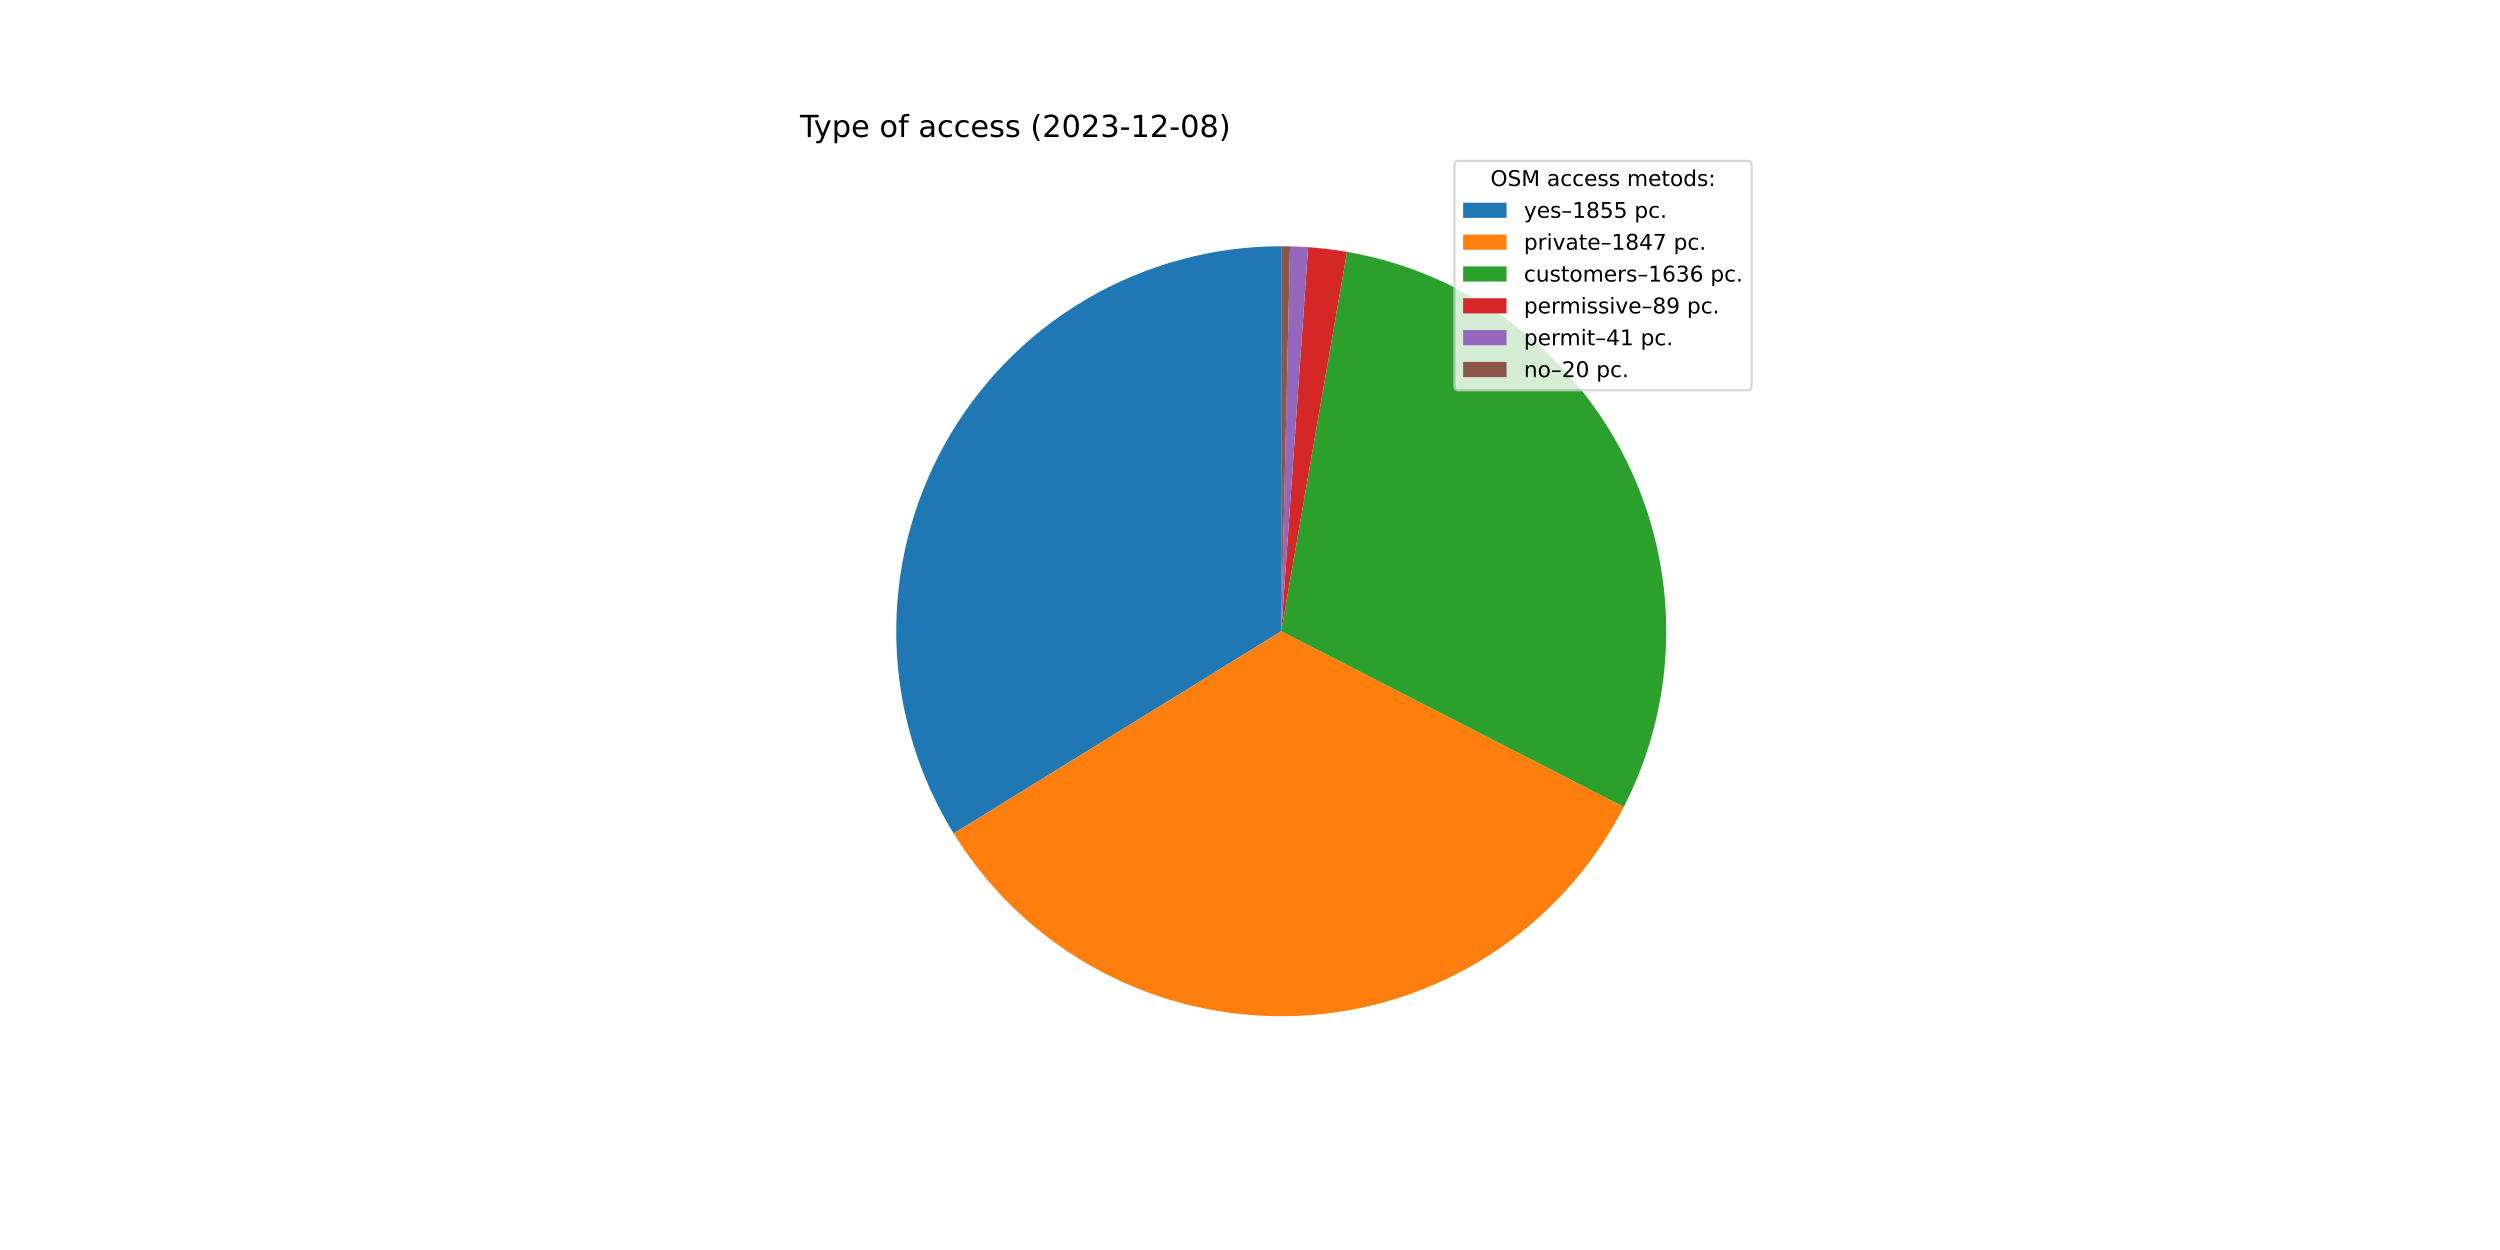
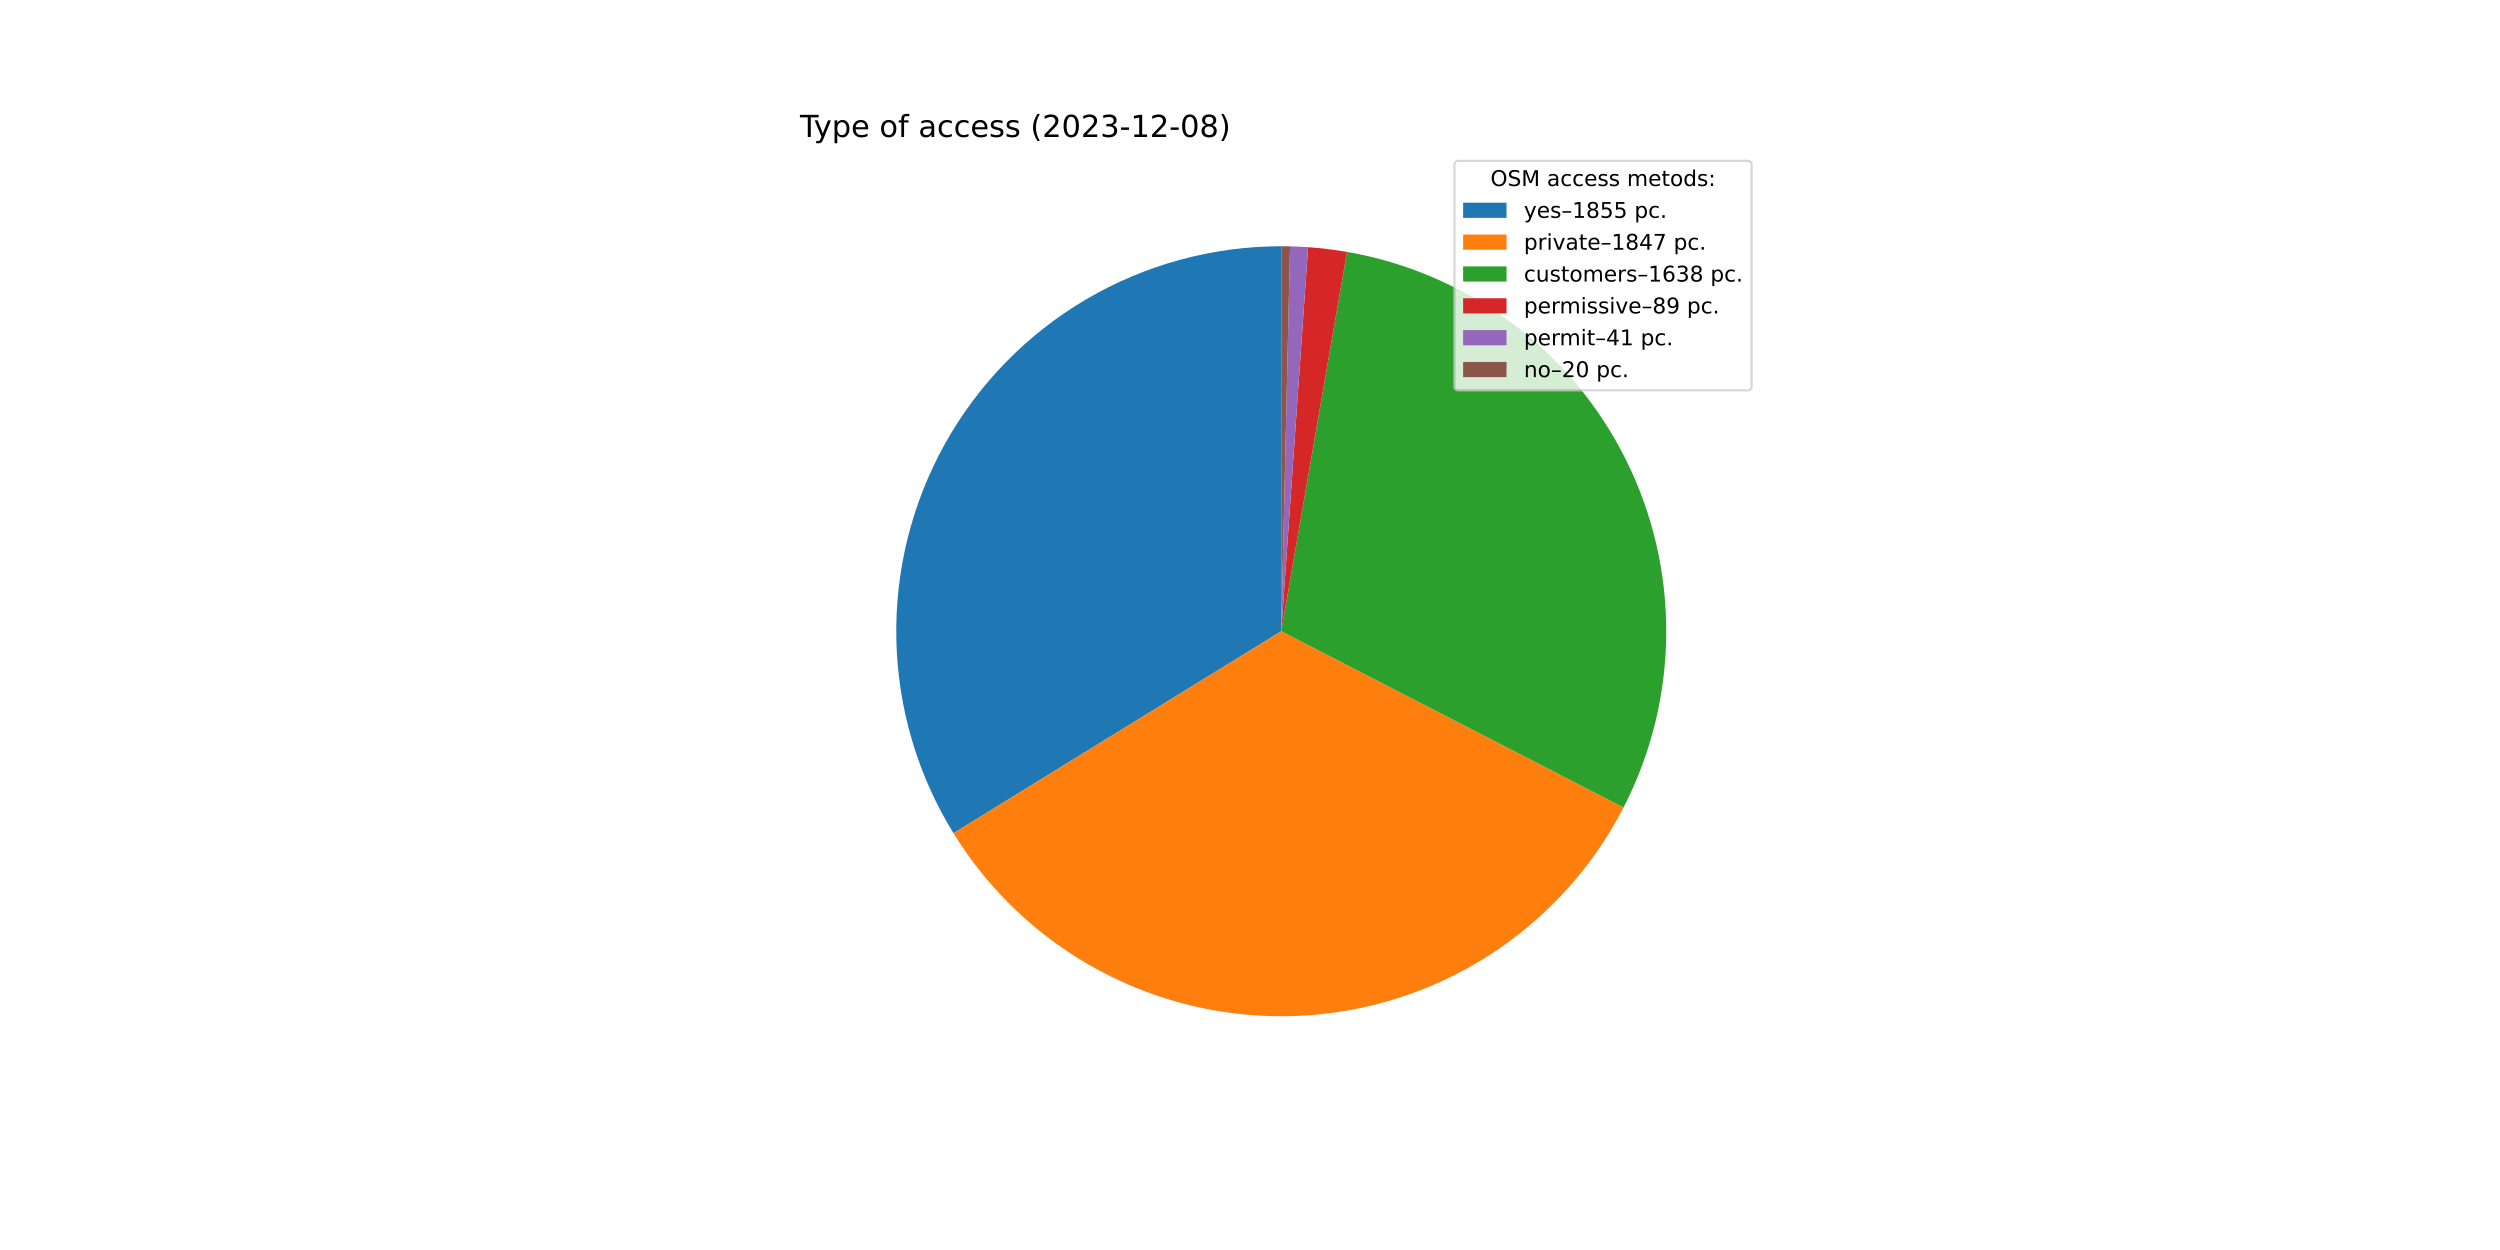
<svg xmlns="http://www.w3.org/2000/svg" xmlns:xlink="http://www.w3.org/1999/xlink" width="1152pt" height="576pt" viewBox="0 0 1152 576" version="1.1">
  <defs>
    <style type="text/css">*{stroke-linejoin: round; stroke-linecap: butt}</style>
  </defs>
  <g id="figure_1">
    <g id="patch_1">
      <path d="M 0 576  L 1152 576  L 1152 0  L 0 0  z " style="fill: #ffffff" />
    </g>
    <g id="axes_1">
      <g id="patch_2">
-         <path d="M 590.4 113.472  C 558.819 113.472 527.803 121.905 500.57 137.896  C 473.336 153.887 450.861 176.864 435.473 204.443  C 420.086 232.022 412.339 263.216 413.035 294.79  C 413.731 326.363 422.845 357.185 439.433 384.06  L 590.4 290.88  L 590.4 113.472  z " style="fill: #1f77b4" />
+         <path d="M 590.4 113.472  C 558.83 113.472 527.826 121.899 500.599 137.879  C 473.373 153.859 450.899 176.82 435.507 204.383  C 420.115 231.946 412.355 263.124 413.033 294.687  C 413.71 326.249 422.8 357.066 439.361 383.943  L 590.4 290.88  L 590.4 113.472  z " style="fill: #1f77b4" />
      </g>
      <g id="patch_3">
-         <path d="M 439.433 384.06  C 455.948 410.817 479.283 432.709 507.039 447.483  C 534.795 462.258 565.987 469.391 597.406 468.15  C 628.824 466.908 659.356 457.335 685.859 440.416  C 712.363 423.497 733.898 399.833 748.25 371.856  L 590.4 290.88  L 439.433 384.06  z " style="fill: #ff7f0e" />
+         <path d="M 439.361 383.943  C 455.849 410.703 479.156 432.607 506.888 447.403  C 534.62 462.199 565.791 469.362 597.2 468.158  C 628.609 466.953 659.14 457.422 685.657 440.545  C 712.174 423.668 733.735 400.044 748.125 372.099  L 590.4 290.88  L 439.361 383.943  z " style="fill: #ff7f0e" />
      </g>
      <g id="patch_4">
-         <path d="M 748.25 371.856  C 760.946 347.105 767.646 319.712 767.805 291.896  C 767.964 264.079 761.579 236.611 749.167 211.717  C 736.754 186.823 718.659 165.194 696.347 148.581  C 674.035 131.969 648.125 120.835 620.718 116.082  L 590.4 290.88  L 748.25 371.856  z " style="fill: #2ca02c" />
+         <path d="M 748.125 372.099  C 760.871 347.347 767.613 319.939 767.804 292.098  C 767.995 264.258 761.63 236.759 749.225 211.835  C 736.82 186.91 718.721 165.251 696.395 148.617  C 674.069 131.983 648.138 120.836 620.707 116.08  L 590.4 290.88  L 748.125 372.099  z " style="fill: #2ca02c" />
      </g>
      <g id="patch_5">
-         <path d="M 620.718 116.082  C 617.749 115.567 614.768 115.128 611.776 114.765  C 608.785 114.402 605.786 114.115 602.78 113.904  L 590.4 290.88  L 620.718 116.082  z " style="fill: #d62728" />
+         <path d="M 620.707 116.08  C 617.739 115.565 614.759 115.126 611.769 114.764  C 608.779 114.401 605.78 114.114 602.775 113.904  L 590.4 290.88  L 620.707 116.08  z " style="fill: #d62728" />
      </g>
      <g id="patch_6">
-         <path d="M 602.78 113.904  C 601.395 113.808 600.01 113.727 598.623 113.663  C 597.237 113.598 595.85 113.55 594.462 113.519  L 590.4 290.88  L 602.78 113.904  z " style="fill: #9467bd" />
+         <path d="M 602.775 113.904  C 601.391 113.807 600.006 113.727 598.62 113.663  C 597.234 113.598 595.848 113.55 594.46 113.518  L 590.4 290.88  L 602.775 113.904  z " style="fill: #9467bd" />
      </g>
      <g id="patch_7">
-         <path d="M 594.462 113.519  C 593.785 113.503 593.108 113.491 592.431 113.484  C 591.754 113.476 591.077 113.472 590.4 113.472  L 590.4 290.88  L 594.462 113.519  z " style="fill: #8c564b" />
+         <path d="M 594.46 113.518  C 593.784 113.503 593.107 113.491 592.43 113.484  C 591.754 113.476 591.077 113.472 590.4 113.472  L 590.4 290.88  L 594.46 113.518  z " style="fill: #8c564b" />
      </g>
      <g id="matplotlib.axis_1" />
      <g id="matplotlib.axis_2" />
      <g id="text_1">
        <g transform="translate(368.64 63.12)scale(0.14 -0.14)">
          <defs>
            <path id="DejaVuSans-54" d="M -19 4666  L 3928 4666  L 3928 4134  L 2272 4134  L 2272 0  L 1638 0  L 1638 4134  L -19 4134  L -19 4666  z " transform="scale(0.015625)" />
            <path id="DejaVuSans-79" d="M 2059 -325  Q 1816 -950 1584 -1140  Q 1353 -1331 966 -1331  L 506 -1331  L 506 -850  L 844 -850  Q 1081 -850 1212 -737  Q 1344 -625 1503 -206  L 1606 56  L 191 3500  L 800 3500  L 1894 763  L 2988 3500  L 3597 3500  L 2059 -325  z " transform="scale(0.015625)" />
            <path id="DejaVuSans-70" d="M 1159 525  L 1159 -1331  L 581 -1331  L 581 3500  L 1159 3500  L 1159 2969  Q 1341 3281 1617 3432  Q 1894 3584 2278 3584  Q 2916 3584 3314 3078  Q 3713 2572 3713 1747  Q 3713 922 3314 415  Q 2916 -91 2278 -91  Q 1894 -91 1617 61  Q 1341 213 1159 525  z M 3116 1747  Q 3116 2381 2855 2742  Q 2594 3103 2138 3103  Q 1681 3103 1420 2742  Q 1159 2381 1159 1747  Q 1159 1113 1420 752  Q 1681 391 2138 391  Q 2594 391 2855 752  Q 3116 1113 3116 1747  z " transform="scale(0.015625)" />
            <path id="DejaVuSans-65" d="M 3597 1894  L 3597 1613  L 953 1613  Q 991 1019 1311 708  Q 1631 397 2203 397  Q 2534 397 2845 478  Q 3156 559 3463 722  L 3463 178  Q 3153 47 2828 -22  Q 2503 -91 2169 -91  Q 1331 -91 842 396  Q 353 884 353 1716  Q 353 2575 817 3079  Q 1281 3584 2069 3584  Q 2775 3584 3186 3129  Q 3597 2675 3597 1894  z M 3022 2063  Q 3016 2534 2758 2815  Q 2500 3097 2075 3097  Q 1594 3097 1305 2825  Q 1016 2553 972 2059  L 3022 2063  z " transform="scale(0.015625)" />
            <path id="DejaVuSans-20" transform="scale(0.015625)" />
            <path id="DejaVuSans-6f" d="M 1959 3097  Q 1497 3097 1228 2736  Q 959 2375 959 1747  Q 959 1119 1226 758  Q 1494 397 1959 397  Q 2419 397 2687 759  Q 2956 1122 2956 1747  Q 2956 2369 2687 2733  Q 2419 3097 1959 3097  z M 1959 3584  Q 2709 3584 3137 3096  Q 3566 2609 3566 1747  Q 3566 888 3137 398  Q 2709 -91 1959 -91  Q 1206 -91 779 398  Q 353 888 353 1747  Q 353 2609 779 3096  Q 1206 3584 1959 3584  z " transform="scale(0.015625)" />
            <path id="DejaVuSans-66" d="M 2375 4863  L 2375 4384  L 1825 4384  Q 1516 4384 1395 4259  Q 1275 4134 1275 3809  L 1275 3500  L 2222 3500  L 2222 3053  L 1275 3053  L 1275 0  L 697 0  L 697 3053  L 147 3053  L 147 3500  L 697 3500  L 697 3744  Q 697 4328 969 4595  Q 1241 4863 1831 4863  L 2375 4863  z " transform="scale(0.015625)" />
            <path id="DejaVuSans-61" d="M 2194 1759  Q 1497 1759 1228 1600  Q 959 1441 959 1056  Q 959 750 1161 570  Q 1363 391 1709 391  Q 2188 391 2477 730  Q 2766 1069 2766 1631  L 2766 1759  L 2194 1759  z M 3341 1997  L 3341 0  L 2766 0  L 2766 531  Q 2569 213 2275 61  Q 1981 -91 1556 -91  Q 1019 -91 701 211  Q 384 513 384 1019  Q 384 1609 779 1909  Q 1175 2209 1959 2209  L 2766 2209  L 2766 2266  Q 2766 2663 2505 2880  Q 2244 3097 1772 3097  Q 1472 3097 1187 3025  Q 903 2953 641 2809  L 641 3341  Q 956 3463 1253 3523  Q 1550 3584 1831 3584  Q 2591 3584 2966 3190  Q 3341 2797 3341 1997  z " transform="scale(0.015625)" />
            <path id="DejaVuSans-63" d="M 3122 3366  L 3122 2828  Q 2878 2963 2633 3030  Q 2388 3097 2138 3097  Q 1578 3097 1268 2742  Q 959 2388 959 1747  Q 959 1106 1268 751  Q 1578 397 2138 397  Q 2388 397 2633 464  Q 2878 531 3122 666  L 3122 134  Q 2881 22 2623 -34  Q 2366 -91 2075 -91  Q 1284 -91 818 406  Q 353 903 353 1747  Q 353 2603 823 3093  Q 1294 3584 2113 3584  Q 2378 3584 2631 3529  Q 2884 3475 3122 3366  z " transform="scale(0.015625)" />
            <path id="DejaVuSans-73" d="M 2834 3397  L 2834 2853  Q 2591 2978 2328 3040  Q 2066 3103 1784 3103  Q 1356 3103 1142 2972  Q 928 2841 928 2578  Q 928 2378 1081 2264  Q 1234 2150 1697 2047  L 1894 2003  Q 2506 1872 2764 1633  Q 3022 1394 3022 966  Q 3022 478 2636 193  Q 2250 -91 1575 -91  Q 1294 -91 989 -36  Q 684 19 347 128  L 347 722  Q 666 556 975 473  Q 1284 391 1588 391  Q 1994 391 2212 530  Q 2431 669 2431 922  Q 2431 1156 2273 1281  Q 2116 1406 1581 1522  L 1381 1569  Q 847 1681 609 1914  Q 372 2147 372 2553  Q 372 3047 722 3315  Q 1072 3584 1716 3584  Q 2034 3584 2315 3537  Q 2597 3491 2834 3397  z " transform="scale(0.015625)" />
            <path id="DejaVuSans-28" d="M 1984 4856  Q 1566 4138 1362 3434  Q 1159 2731 1159 2009  Q 1159 1288 1364 580  Q 1569 -128 1984 -844  L 1484 -844  Q 1016 -109 783 600  Q 550 1309 550 2009  Q 550 2706 781 3412  Q 1013 4119 1484 4856  L 1984 4856  z " transform="scale(0.015625)" />
            <path id="DejaVuSans-32" d="M 1228 531  L 3431 531  L 3431 0  L 469 0  L 469 531  Q 828 903 1448 1529  Q 2069 2156 2228 2338  Q 2531 2678 2651 2914  Q 2772 3150 2772 3378  Q 2772 3750 2511 3984  Q 2250 4219 1831 4219  Q 1534 4219 1204 4116  Q 875 4013 500 3803  L 500 4441  Q 881 4594 1212 4672  Q 1544 4750 1819 4750  Q 2544 4750 2975 4387  Q 3406 4025 3406 3419  Q 3406 3131 3298 2873  Q 3191 2616 2906 2266  Q 2828 2175 2409 1742  Q 1991 1309 1228 531  z " transform="scale(0.015625)" />
            <path id="DejaVuSans-30" d="M 2034 4250  Q 1547 4250 1301 3770  Q 1056 3291 1056 2328  Q 1056 1369 1301 889  Q 1547 409 2034 409  Q 2525 409 2770 889  Q 3016 1369 3016 2328  Q 3016 3291 2770 3770  Q 2525 4250 2034 4250  z M 2034 4750  Q 2819 4750 3233 4129  Q 3647 3509 3647 2328  Q 3647 1150 3233 529  Q 2819 -91 2034 -91  Q 1250 -91 836 529  Q 422 1150 422 2328  Q 422 3509 836 4129  Q 1250 4750 2034 4750  z " transform="scale(0.015625)" />
            <path id="DejaVuSans-33" d="M 2597 2516  Q 3050 2419 3304 2112  Q 3559 1806 3559 1356  Q 3559 666 3084 287  Q 2609 -91 1734 -91  Q 1441 -91 1130 -33  Q 819 25 488 141  L 488 750  Q 750 597 1062 519  Q 1375 441 1716 441  Q 2309 441 2620 675  Q 2931 909 2931 1356  Q 2931 1769 2642 2001  Q 2353 2234 1838 2234  L 1294 2234  L 1294 2753  L 1863 2753  Q 2328 2753 2575 2939  Q 2822 3125 2822 3475  Q 2822 3834 2567 4026  Q 2313 4219 1838 4219  Q 1578 4219 1281 4162  Q 984 4106 628 3988  L 628 4550  Q 988 4650 1302 4700  Q 1616 4750 1894 4750  Q 2613 4750 3031 4423  Q 3450 4097 3450 3541  Q 3450 3153 3228 2886  Q 3006 2619 2597 2516  z " transform="scale(0.015625)" />
            <path id="DejaVuSans-2d" d="M 313 2009  L 1997 2009  L 1997 1497  L 313 1497  L 313 2009  z " transform="scale(0.015625)" />
            <path id="DejaVuSans-31" d="M 794 531  L 1825 531  L 1825 4091  L 703 3866  L 703 4441  L 1819 4666  L 2450 4666  L 2450 531  L 3481 531  L 3481 0  L 794 0  L 794 531  z " transform="scale(0.015625)" />
            <path id="DejaVuSans-38" d="M 2034 2216  Q 1584 2216 1326 1975  Q 1069 1734 1069 1313  Q 1069 891 1326 650  Q 1584 409 2034 409  Q 2484 409 2743 651  Q 3003 894 3003 1313  Q 3003 1734 2745 1975  Q 2488 2216 2034 2216  z M 1403 2484  Q 997 2584 770 2862  Q 544 3141 544 3541  Q 544 4100 942 4425  Q 1341 4750 2034 4750  Q 2731 4750 3128 4425  Q 3525 4100 3525 3541  Q 3525 3141 3298 2862  Q 3072 2584 2669 2484  Q 3125 2378 3379 2068  Q 3634 1759 3634 1313  Q 3634 634 3220 271  Q 2806 -91 2034 -91  Q 1263 -91 848 271  Q 434 634 434 1313  Q 434 1759 690 2068  Q 947 2378 1403 2484  z M 1172 3481  Q 1172 3119 1398 2916  Q 1625 2713 2034 2713  Q 2441 2713 2670 2916  Q 2900 3119 2900 3481  Q 2900 3844 2670 4047  Q 2441 4250 2034 4250  Q 1625 4250 1398 4047  Q 1172 3844 1172 3481  z " transform="scale(0.015625)" />
            <path id="DejaVuSans-29" d="M 513 4856  L 1013 4856  Q 1481 4119 1714 3412  Q 1947 2706 1947 2009  Q 1947 1309 1714 600  Q 1481 -109 1013 -844  L 513 -844  Q 928 -128 1133 580  Q 1338 1288 1338 2009  Q 1338 2731 1133 3434  Q 928 4138 513 4856  z " transform="scale(0.015625)" />
          </defs>
          <use xlink:href="#DejaVuSans-54" />
          <use xlink:href="#DejaVuSans-79" x="45.459" />
          <use xlink:href="#DejaVuSans-70" x="104.639" />
          <use xlink:href="#DejaVuSans-65" x="168.115" />
          <use xlink:href="#DejaVuSans-20" x="229.639" />
          <use xlink:href="#DejaVuSans-6f" x="261.426" />
          <use xlink:href="#DejaVuSans-66" x="322.607" />
          <use xlink:href="#DejaVuSans-20" x="357.812" />
          <use xlink:href="#DejaVuSans-61" x="389.6" />
          <use xlink:href="#DejaVuSans-63" x="450.879" />
          <use xlink:href="#DejaVuSans-63" x="505.859" />
          <use xlink:href="#DejaVuSans-65" x="560.84" />
          <use xlink:href="#DejaVuSans-73" x="622.363" />
          <use xlink:href="#DejaVuSans-73" x="674.463" />
          <use xlink:href="#DejaVuSans-20" x="726.562" />
          <use xlink:href="#DejaVuSans-28" x="758.35" />
          <use xlink:href="#DejaVuSans-32" x="797.363" />
          <use xlink:href="#DejaVuSans-30" x="860.986" />
          <use xlink:href="#DejaVuSans-32" x="924.609" />
          <use xlink:href="#DejaVuSans-33" x="988.232" />
          <use xlink:href="#DejaVuSans-2d" x="1051.855" />
          <use xlink:href="#DejaVuSans-31" x="1087.939" />
          <use xlink:href="#DejaVuSans-32" x="1151.562" />
          <use xlink:href="#DejaVuSans-2d" x="1215.186" />
          <use xlink:href="#DejaVuSans-30" x="1251.27" />
          <use xlink:href="#DejaVuSans-38" x="1314.893" />
          <use xlink:href="#DejaVuSans-29" x="1378.516" />
        </g>
      </g>
      <g id="legend_1">
        <g id="patch_8">
          <path d="M 672.208 179.867  L 805.16 179.867  Q 807.16 179.867 807.16 177.867  L 807.16 76.12  Q 807.16 74.12 805.16 74.12  L 672.208 74.12  Q 670.208 74.12 670.208 76.12  L 670.208 177.867  Q 670.208 179.867 672.208 179.867  z " style="fill: #ffffff; opacity: 0.8; stroke: #cccccc; stroke-linejoin: miter" />
        </g>
        <g id="text_2">
          <g transform="translate(686.8038 85.71844)scale(0.1 -0.1)">
            <defs>
              <path id="DejaVuSans-4f" d="M 2522 4238  Q 1834 4238 1429 3725  Q 1025 3213 1025 2328  Q 1025 1447 1429 934  Q 1834 422 2522 422  Q 3209 422 3611 934  Q 4013 1447 4013 2328  Q 4013 3213 3611 3725  Q 3209 4238 2522 4238  z M 2522 4750  Q 3503 4750 4090 4092  Q 4678 3434 4678 2328  Q 4678 1225 4090 567  Q 3503 -91 2522 -91  Q 1538 -91 948 565  Q 359 1222 359 2328  Q 359 3434 948 4092  Q 1538 4750 2522 4750  z " transform="scale(0.015625)" />
              <path id="DejaVuSans-53" d="M 3425 4513  L 3425 3897  Q 3066 4069 2747 4153  Q 2428 4238 2131 4238  Q 1616 4238 1336 4038  Q 1056 3838 1056 3469  Q 1056 3159 1242 3001  Q 1428 2844 1947 2747  L 2328 2669  Q 3034 2534 3370 2195  Q 3706 1856 3706 1288  Q 3706 609 3251 259  Q 2797 -91 1919 -91  Q 1588 -91 1214 -16  Q 841 59 441 206  L 441 856  Q 825 641 1194 531  Q 1563 422 1919 422  Q 2459 422 2753 634  Q 3047 847 3047 1241  Q 3047 1584 2836 1778  Q 2625 1972 2144 2069  L 1759 2144  Q 1053 2284 737 2584  Q 422 2884 422 3419  Q 422 4038 858 4394  Q 1294 4750 2059 4750  Q 2388 4750 2728 4690  Q 3069 4631 3425 4513  z " transform="scale(0.015625)" />
              <path id="DejaVuSans-4d" d="M 628 4666  L 1569 4666  L 2759 1491  L 3956 4666  L 4897 4666  L 4897 0  L 4281 0  L 4281 4097  L 3078 897  L 2444 897  L 1241 4097  L 1241 0  L 628 0  L 628 4666  z " transform="scale(0.015625)" />
              <path id="DejaVuSans-6d" d="M 3328 2828  Q 3544 3216 3844 3400  Q 4144 3584 4550 3584  Q 5097 3584 5394 3201  Q 5691 2819 5691 2113  L 5691 0  L 5113 0  L 5113 2094  Q 5113 2597 4934 2840  Q 4756 3084 4391 3084  Q 3944 3084 3684 2787  Q 3425 2491 3425 1978  L 3425 0  L 2847 0  L 2847 2094  Q 2847 2600 2669 2842  Q 2491 3084 2119 3084  Q 1678 3084 1418 2786  Q 1159 2488 1159 1978  L 1159 0  L 581 0  L 581 3500  L 1159 3500  L 1159 2956  Q 1356 3278 1631 3431  Q 1906 3584 2284 3584  Q 2666 3584 2933 3390  Q 3200 3197 3328 2828  z " transform="scale(0.015625)" />
              <path id="DejaVuSans-74" d="M 1172 4494  L 1172 3500  L 2356 3500  L 2356 3053  L 1172 3053  L 1172 1153  Q 1172 725 1289 603  Q 1406 481 1766 481  L 2356 481  L 2356 0  L 1766 0  Q 1100 0 847 248  Q 594 497 594 1153  L 594 3053  L 172 3053  L 172 3500  L 594 3500  L 594 4494  L 1172 4494  z " transform="scale(0.015625)" />
              <path id="DejaVuSans-64" d="M 2906 2969  L 2906 4863  L 3481 4863  L 3481 0  L 2906 0  L 2906 525  Q 2725 213 2448 61  Q 2172 -91 1784 -91  Q 1150 -91 751 415  Q 353 922 353 1747  Q 353 2572 751 3078  Q 1150 3584 1784 3584  Q 2172 3584 2448 3432  Q 2725 3281 2906 2969  z M 947 1747  Q 947 1113 1208 752  Q 1469 391 1925 391  Q 2381 391 2643 752  Q 2906 1113 2906 1747  Q 2906 2381 2643 2742  Q 2381 3103 1925 3103  Q 1469 3103 1208 2742  Q 947 2381 947 1747  z " transform="scale(0.015625)" />
              <path id="DejaVuSans-3a" d="M 750 794  L 1409 794  L 1409 0  L 750 0  L 750 794  z M 750 3309  L 1409 3309  L 1409 2516  L 750 2516  L 750 3309  z " transform="scale(0.015625)" />
            </defs>
            <use xlink:href="#DejaVuSans-4f" />
            <use xlink:href="#DejaVuSans-53" x="78.711" />
            <use xlink:href="#DejaVuSans-4d" x="142.188" />
            <use xlink:href="#DejaVuSans-20" x="228.467" />
            <use xlink:href="#DejaVuSans-61" x="260.254" />
            <use xlink:href="#DejaVuSans-63" x="321.533" />
            <use xlink:href="#DejaVuSans-63" x="376.514" />
            <use xlink:href="#DejaVuSans-65" x="431.494" />
            <use xlink:href="#DejaVuSans-73" x="493.018" />
            <use xlink:href="#DejaVuSans-73" x="545.117" />
            <use xlink:href="#DejaVuSans-20" x="597.217" />
            <use xlink:href="#DejaVuSans-6d" x="629.004" />
            <use xlink:href="#DejaVuSans-65" x="726.416" />
            <use xlink:href="#DejaVuSans-74" x="787.939" />
            <use xlink:href="#DejaVuSans-6f" x="827.148" />
            <use xlink:href="#DejaVuSans-64" x="888.33" />
            <use xlink:href="#DejaVuSans-73" x="951.807" />
            <use xlink:href="#DejaVuSans-3a" x="1003.906" />
          </g>
        </g>
        <g id="patch_9">
          <path d="M 674.208 100.397  L 694.208 100.397  L 694.208 93.397  L 674.208 93.397  z " style="fill: #1f77b4" />
        </g>
        <g id="text_3">
          <g transform="translate(702.2084 100.3966)scale(0.1 -0.1)">
            <defs>
              <path id="DejaVuSans-2013" d="M 313 1978  L 2888 1978  L 2888 1528  L 313 1528  L 313 1978  z " transform="scale(0.015625)" />
              <path id="DejaVuSans-35" d="M 691 4666  L 3169 4666  L 3169 4134  L 1269 4134  L 1269 2991  Q 1406 3038 1543 3061  Q 1681 3084 1819 3084  Q 2600 3084 3056 2656  Q 3513 2228 3513 1497  Q 3513 744 3044 326  Q 2575 -91 1722 -91  Q 1428 -91 1123 -41  Q 819 9 494 109  L 494 744  Q 775 591 1075 516  Q 1375 441 1709 441  Q 2250 441 2565 725  Q 2881 1009 2881 1497  Q 2881 1984 2565 2268  Q 2250 2553 1709 2553  Q 1456 2553 1204 2497  Q 953 2441 691 2322  L 691 4666  z " transform="scale(0.015625)" />
              <path id="DejaVuSans-2e" d="M 684 794  L 1344 794  L 1344 0  L 684 0  L 684 794  z " transform="scale(0.015625)" />
            </defs>
            <use xlink:href="#DejaVuSans-79" />
            <use xlink:href="#DejaVuSans-65" x="59.18" />
            <use xlink:href="#DejaVuSans-73" x="120.703" />
            <use xlink:href="#DejaVuSans-2013" x="172.803" />
            <use xlink:href="#DejaVuSans-31" x="222.803" />
            <use xlink:href="#DejaVuSans-38" x="286.426" />
            <use xlink:href="#DejaVuSans-35" x="350.049" />
            <use xlink:href="#DejaVuSans-35" x="413.672" />
            <use xlink:href="#DejaVuSans-20" x="477.295" />
            <use xlink:href="#DejaVuSans-70" x="509.082" />
            <use xlink:href="#DejaVuSans-63" x="572.559" />
            <use xlink:href="#DejaVuSans-2e" x="627.539" />
          </g>
        </g>
        <g id="patch_10">
          <path d="M 674.208 115.075  L 694.208 115.075  L 694.208 108.075  L 674.208 108.075  z " style="fill: #ff7f0e" />
        </g>
        <g id="text_4">
          <g transform="translate(702.2084 115.0747)scale(0.1 -0.1)">
            <defs>
              <path id="DejaVuSans-72" d="M 2631 2963  Q 2534 3019 2420 3045  Q 2306 3072 2169 3072  Q 1681 3072 1420 2755  Q 1159 2438 1159 1844  L 1159 0  L 581 0  L 581 3500  L 1159 3500  L 1159 2956  Q 1341 3275 1631 3429  Q 1922 3584 2338 3584  Q 2397 3584 2469 3576  Q 2541 3569 2628 3553  L 2631 2963  z " transform="scale(0.015625)" />
              <path id="DejaVuSans-69" d="M 603 3500  L 1178 3500  L 1178 0  L 603 0  L 603 3500  z M 603 4863  L 1178 4863  L 1178 4134  L 603 4134  L 603 4863  z " transform="scale(0.015625)" />
              <path id="DejaVuSans-76" d="M 191 3500  L 800 3500  L 1894 563  L 2988 3500  L 3597 3500  L 2284 0  L 1503 0  L 191 3500  z " transform="scale(0.015625)" />
              <path id="DejaVuSans-34" d="M 2419 4116  L 825 1625  L 2419 1625  L 2419 4116  z M 2253 4666  L 3047 4666  L 3047 1625  L 3713 1625  L 3713 1100  L 3047 1100  L 3047 0  L 2419 0  L 2419 1100  L 313 1100  L 313 1709  L 2253 4666  z " transform="scale(0.015625)" />
              <path id="DejaVuSans-37" d="M 525 4666  L 3525 4666  L 3525 4397  L 1831 0  L 1172 0  L 2766 4134  L 525 4134  L 525 4666  z " transform="scale(0.015625)" />
            </defs>
            <use xlink:href="#DejaVuSans-70" />
            <use xlink:href="#DejaVuSans-72" x="63.477" />
            <use xlink:href="#DejaVuSans-69" x="104.59" />
            <use xlink:href="#DejaVuSans-76" x="132.373" />
            <use xlink:href="#DejaVuSans-61" x="191.553" />
            <use xlink:href="#DejaVuSans-74" x="252.832" />
            <use xlink:href="#DejaVuSans-65" x="292.041" />
            <use xlink:href="#DejaVuSans-2013" x="353.564" />
            <use xlink:href="#DejaVuSans-31" x="403.564" />
            <use xlink:href="#DejaVuSans-38" x="467.188" />
            <use xlink:href="#DejaVuSans-34" x="530.811" />
            <use xlink:href="#DejaVuSans-37" x="594.434" />
            <use xlink:href="#DejaVuSans-20" x="658.057" />
            <use xlink:href="#DejaVuSans-70" x="689.844" />
            <use xlink:href="#DejaVuSans-63" x="753.32" />
            <use xlink:href="#DejaVuSans-2e" x="808.301" />
          </g>
        </g>
        <g id="patch_11">
          <path d="M 674.208 129.753  L 694.208 129.753  L 694.208 122.753  L 674.208 122.753  z " style="fill: #2ca02c" />
        </g>
        <g id="text_5">
          <g transform="translate(702.2084 129.7528)scale(0.1 -0.1)">
            <defs>
              <path id="DejaVuSans-75" d="M 544 1381  L 544 3500  L 1119 3500  L 1119 1403  Q 1119 906 1312 657  Q 1506 409 1894 409  Q 2359 409 2629 706  Q 2900 1003 2900 1516  L 2900 3500  L 3475 3500  L 3475 0  L 2900 0  L 2900 538  Q 2691 219 2414 64  Q 2138 -91 1772 -91  Q 1169 -91 856 284  Q 544 659 544 1381  z M 1991 3584  L 1991 3584  z " transform="scale(0.015625)" />
              <path id="DejaVuSans-36" d="M 2113 2584  Q 1688 2584 1439 2293  Q 1191 2003 1191 1497  Q 1191 994 1439 701  Q 1688 409 2113 409  Q 2538 409 2786 701  Q 3034 994 3034 1497  Q 3034 2003 2786 2293  Q 2538 2584 2113 2584  z M 3366 4563  L 3366 3988  Q 3128 4100 2886 4159  Q 2644 4219 2406 4219  Q 1781 4219 1451 3797  Q 1122 3375 1075 2522  Q 1259 2794 1537 2939  Q 1816 3084 2150 3084  Q 2853 3084 3261 2657  Q 3669 2231 3669 1497  Q 3669 778 3244 343  Q 2819 -91 2113 -91  Q 1303 -91 875 529  Q 447 1150 447 2328  Q 447 3434 972 4092  Q 1497 4750 2381 4750  Q 2619 4750 2861 4703  Q 3103 4656 3366 4563  z " transform="scale(0.015625)" />
            </defs>
            <use xlink:href="#DejaVuSans-63" />
            <use xlink:href="#DejaVuSans-75" x="54.98" />
            <use xlink:href="#DejaVuSans-73" x="118.359" />
            <use xlink:href="#DejaVuSans-74" x="170.459" />
            <use xlink:href="#DejaVuSans-6f" x="209.668" />
            <use xlink:href="#DejaVuSans-6d" x="270.85" />
            <use xlink:href="#DejaVuSans-65" x="368.262" />
            <use xlink:href="#DejaVuSans-72" x="429.785" />
            <use xlink:href="#DejaVuSans-73" x="470.898" />
            <use xlink:href="#DejaVuSans-2013" x="522.998" />
            <use xlink:href="#DejaVuSans-31" x="572.998" />
            <use xlink:href="#DejaVuSans-36" x="636.621" />
            <use xlink:href="#DejaVuSans-33" x="700.244" />
-             <use xlink:href="#DejaVuSans-36" x="763.867" />
+             <use xlink:href="#DejaVuSans-38" x="763.867" />
            <use xlink:href="#DejaVuSans-20" x="827.49" />
            <use xlink:href="#DejaVuSans-70" x="859.277" />
            <use xlink:href="#DejaVuSans-63" x="922.754" />
            <use xlink:href="#DejaVuSans-2e" x="977.734" />
          </g>
        </g>
        <g id="patch_12">
          <path d="M 674.208 144.431  L 694.208 144.431  L 694.208 137.431  L 674.208 137.431  z " style="fill: #d62728" />
        </g>
        <g id="text_6">
          <g transform="translate(702.2084 144.4309)scale(0.1 -0.1)">
            <defs>
              <path id="DejaVuSans-39" d="M 703 97  L 703 672  Q 941 559 1184 500  Q 1428 441 1663 441  Q 2288 441 2617 861  Q 2947 1281 2994 2138  Q 2813 1869 2534 1725  Q 2256 1581 1919 1581  Q 1219 1581 811 2004  Q 403 2428 403 3163  Q 403 3881 828 4315  Q 1253 4750 1959 4750  Q 2769 4750 3195 4129  Q 3622 3509 3622 2328  Q 3622 1225 3098 567  Q 2575 -91 1691 -91  Q 1453 -91 1209 -44  Q 966 3 703 97  z M 1959 2075  Q 2384 2075 2632 2365  Q 2881 2656 2881 3163  Q 2881 3666 2632 3958  Q 2384 4250 1959 4250  Q 1534 4250 1286 3958  Q 1038 3666 1038 3163  Q 1038 2656 1286 2365  Q 1534 2075 1959 2075  z " transform="scale(0.015625)" />
            </defs>
            <use xlink:href="#DejaVuSans-70" />
            <use xlink:href="#DejaVuSans-65" x="63.477" />
            <use xlink:href="#DejaVuSans-72" x="125" />
            <use xlink:href="#DejaVuSans-6d" x="164.363" />
            <use xlink:href="#DejaVuSans-69" x="261.775" />
            <use xlink:href="#DejaVuSans-73" x="289.559" />
            <use xlink:href="#DejaVuSans-73" x="341.658" />
            <use xlink:href="#DejaVuSans-69" x="393.758" />
            <use xlink:href="#DejaVuSans-76" x="421.541" />
            <use xlink:href="#DejaVuSans-65" x="480.721" />
            <use xlink:href="#DejaVuSans-2013" x="542.244" />
            <use xlink:href="#DejaVuSans-38" x="592.244" />
            <use xlink:href="#DejaVuSans-39" x="655.867" />
            <use xlink:href="#DejaVuSans-20" x="719.49" />
            <use xlink:href="#DejaVuSans-70" x="751.277" />
            <use xlink:href="#DejaVuSans-63" x="814.754" />
            <use xlink:href="#DejaVuSans-2e" x="869.734" />
          </g>
        </g>
        <g id="patch_13">
          <path d="M 674.208 159.109  L 694.208 159.109  L 694.208 152.109  L 674.208 152.109  z " style="fill: #9467bd" />
        </g>
        <g id="text_7">
          <g transform="translate(702.2084 159.1091)scale(0.1 -0.1)">
            <use xlink:href="#DejaVuSans-70" />
            <use xlink:href="#DejaVuSans-65" x="63.477" />
            <use xlink:href="#DejaVuSans-72" x="125" />
            <use xlink:href="#DejaVuSans-6d" x="164.363" />
            <use xlink:href="#DejaVuSans-69" x="261.775" />
            <use xlink:href="#DejaVuSans-74" x="289.559" />
            <use xlink:href="#DejaVuSans-2013" x="328.768" />
            <use xlink:href="#DejaVuSans-34" x="378.768" />
            <use xlink:href="#DejaVuSans-31" x="442.391" />
            <use xlink:href="#DejaVuSans-20" x="506.014" />
            <use xlink:href="#DejaVuSans-70" x="537.801" />
            <use xlink:href="#DejaVuSans-63" x="601.277" />
            <use xlink:href="#DejaVuSans-2e" x="656.258" />
          </g>
        </g>
        <g id="patch_14">
          <path d="M 674.208 173.787  L 694.208 173.787  L 694.208 166.787  L 674.208 166.787  z " style="fill: #8c564b" />
        </g>
        <g id="text_8">
          <g transform="translate(702.2084 173.7872)scale(0.1 -0.1)">
            <defs>
              <path id="DejaVuSans-6e" d="M 3513 2113  L 3513 0  L 2938 0  L 2938 2094  Q 2938 2591 2744 2837  Q 2550 3084 2163 3084  Q 1697 3084 1428 2787  Q 1159 2491 1159 1978  L 1159 0  L 581 0  L 581 3500  L 1159 3500  L 1159 2956  Q 1366 3272 1645 3428  Q 1925 3584 2291 3584  Q 2894 3584 3203 3211  Q 3513 2838 3513 2113  z " transform="scale(0.015625)" />
            </defs>
            <use xlink:href="#DejaVuSans-6e" />
            <use xlink:href="#DejaVuSans-6f" x="63.379" />
            <use xlink:href="#DejaVuSans-2013" x="124.561" />
            <use xlink:href="#DejaVuSans-32" x="174.561" />
            <use xlink:href="#DejaVuSans-30" x="238.184" />
            <use xlink:href="#DejaVuSans-20" x="301.807" />
            <use xlink:href="#DejaVuSans-70" x="333.594" />
            <use xlink:href="#DejaVuSans-63" x="397.07" />
            <use xlink:href="#DejaVuSans-2e" x="452.051" />
          </g>
        </g>
      </g>
    </g>
  </g>
</svg>
